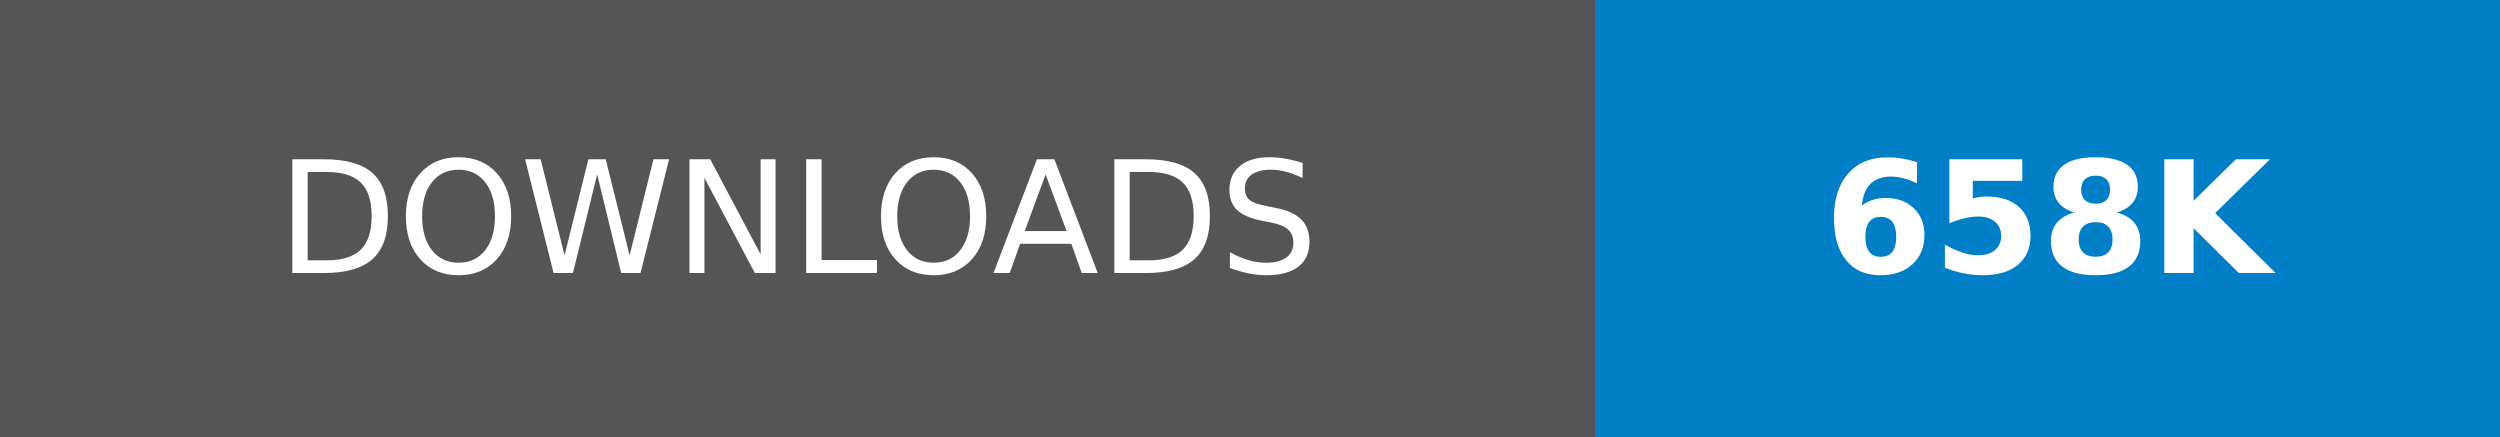
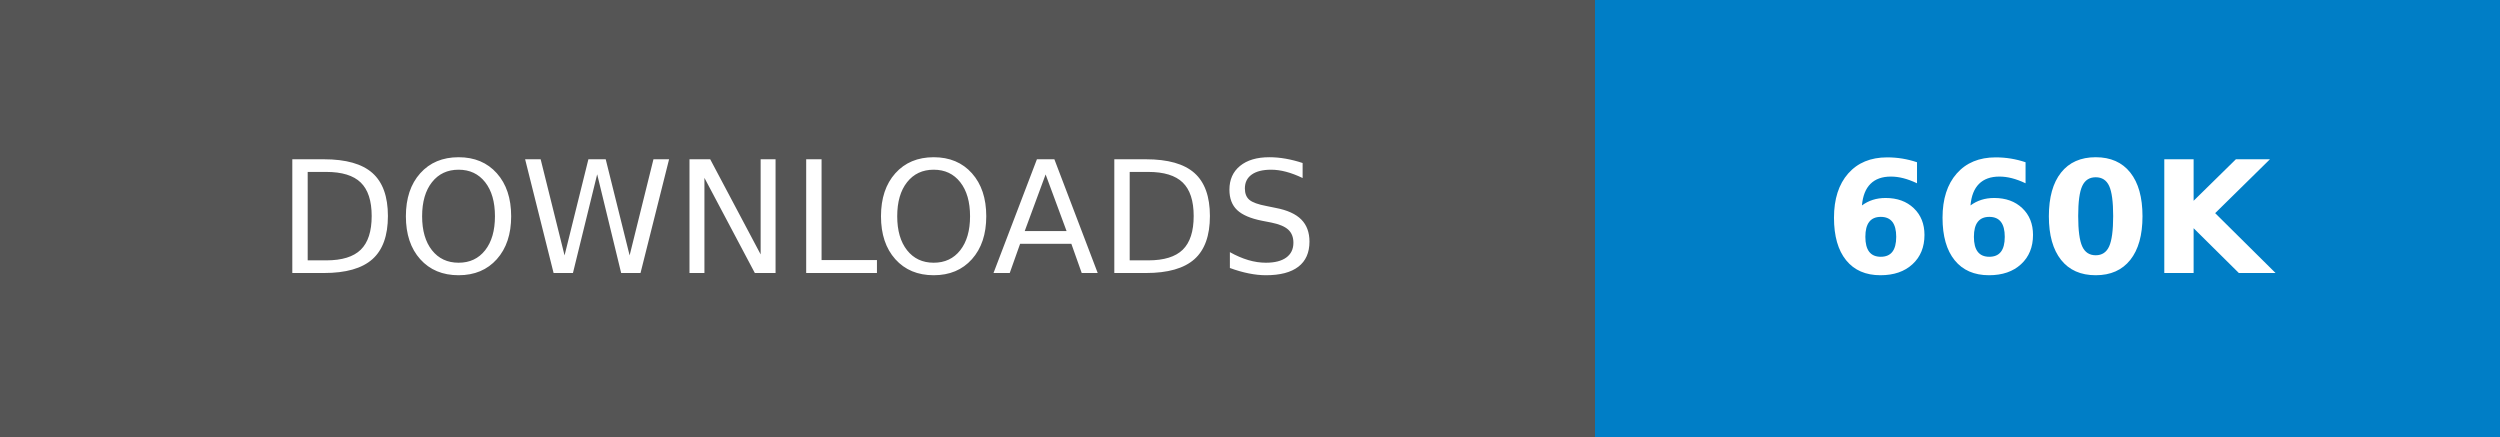
- <svg xmlns="http://www.w3.org/2000/svg" width="160.25" height="28" role="img" aria-label="DOWNLOADS: 658K">
+ <svg xmlns="http://www.w3.org/2000/svg" width="160.25" height="28" role="img" aria-label="DOWNLOADS: 660K">
  <g shape-rendering="crispEdges">
    <rect width="102.25" height="28" fill="#555" />
    <rect x="102.25" width="58" height="28" fill="#007ec6" />
  </g>
  <g fill="#fff" text-anchor="middle" font-family="Verdana,Geneva,DejaVu Sans,sans-serif" text-rendering="geometricPrecision" font-size="100">
    <text transform="scale(.1)" x="511.25" y="175" textLength="782.5" fill="#fff">DOWNLOADS</text>
-     <text transform="scale(.1)" x="1312.5" y="175" textLength="340" fill="#fff" font-weight="bold">658K</text>
+     <text transform="scale(.1)" x="1312.5" y="175" textLength="340" fill="#fff" font-weight="bold">660K</text>
  </g>
</svg>
